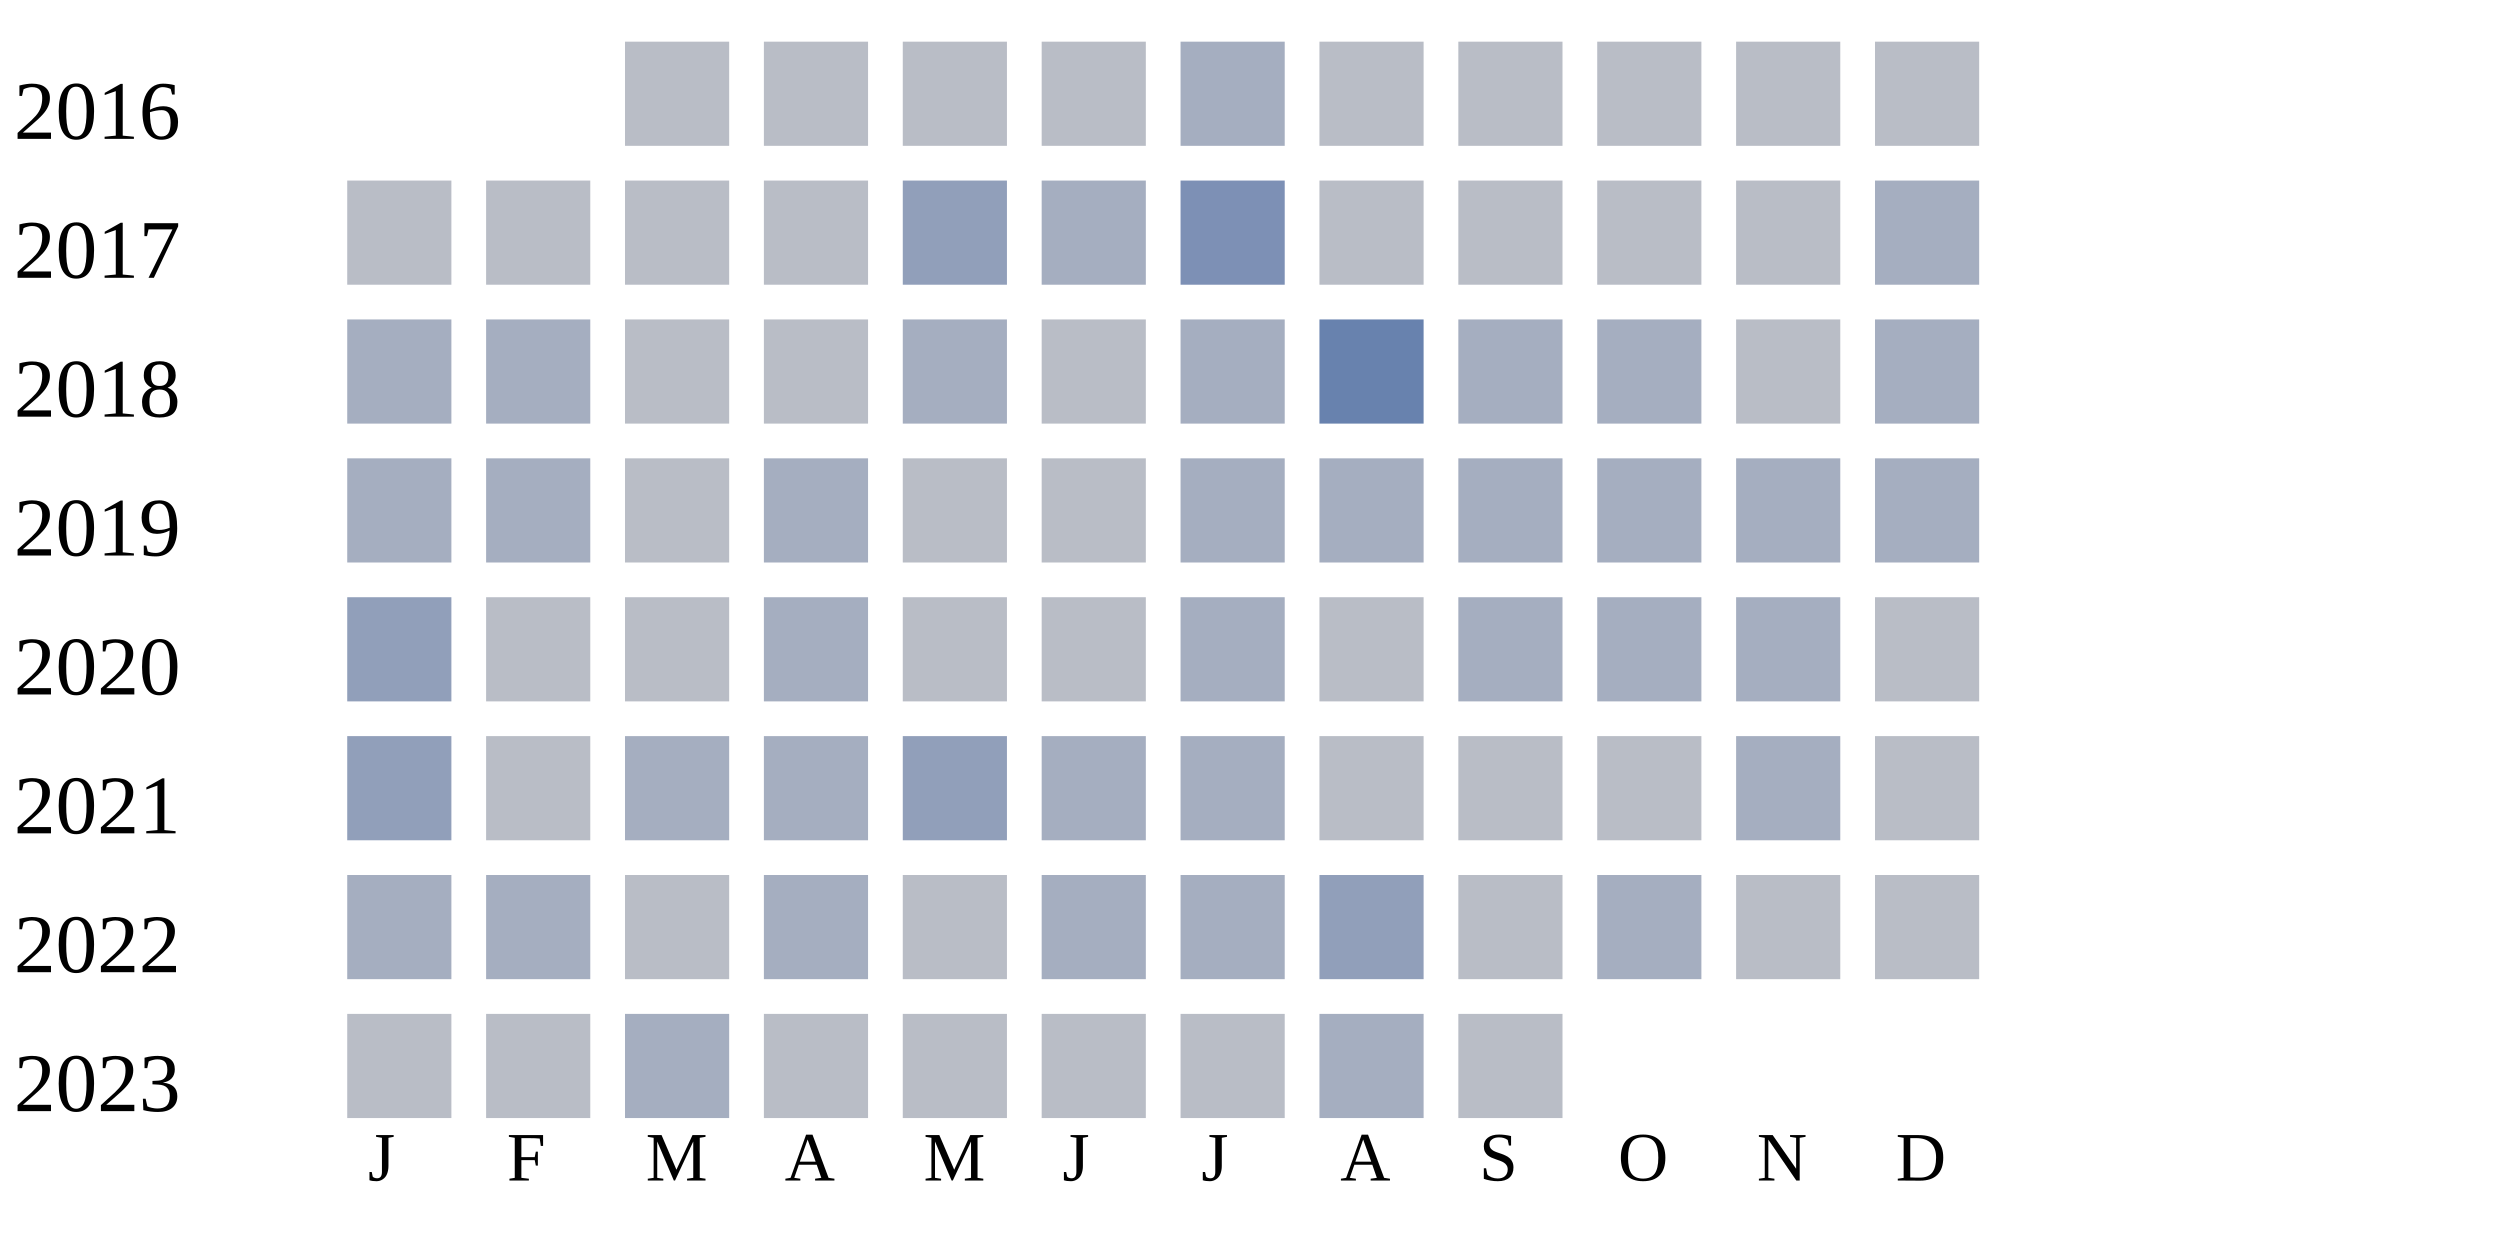
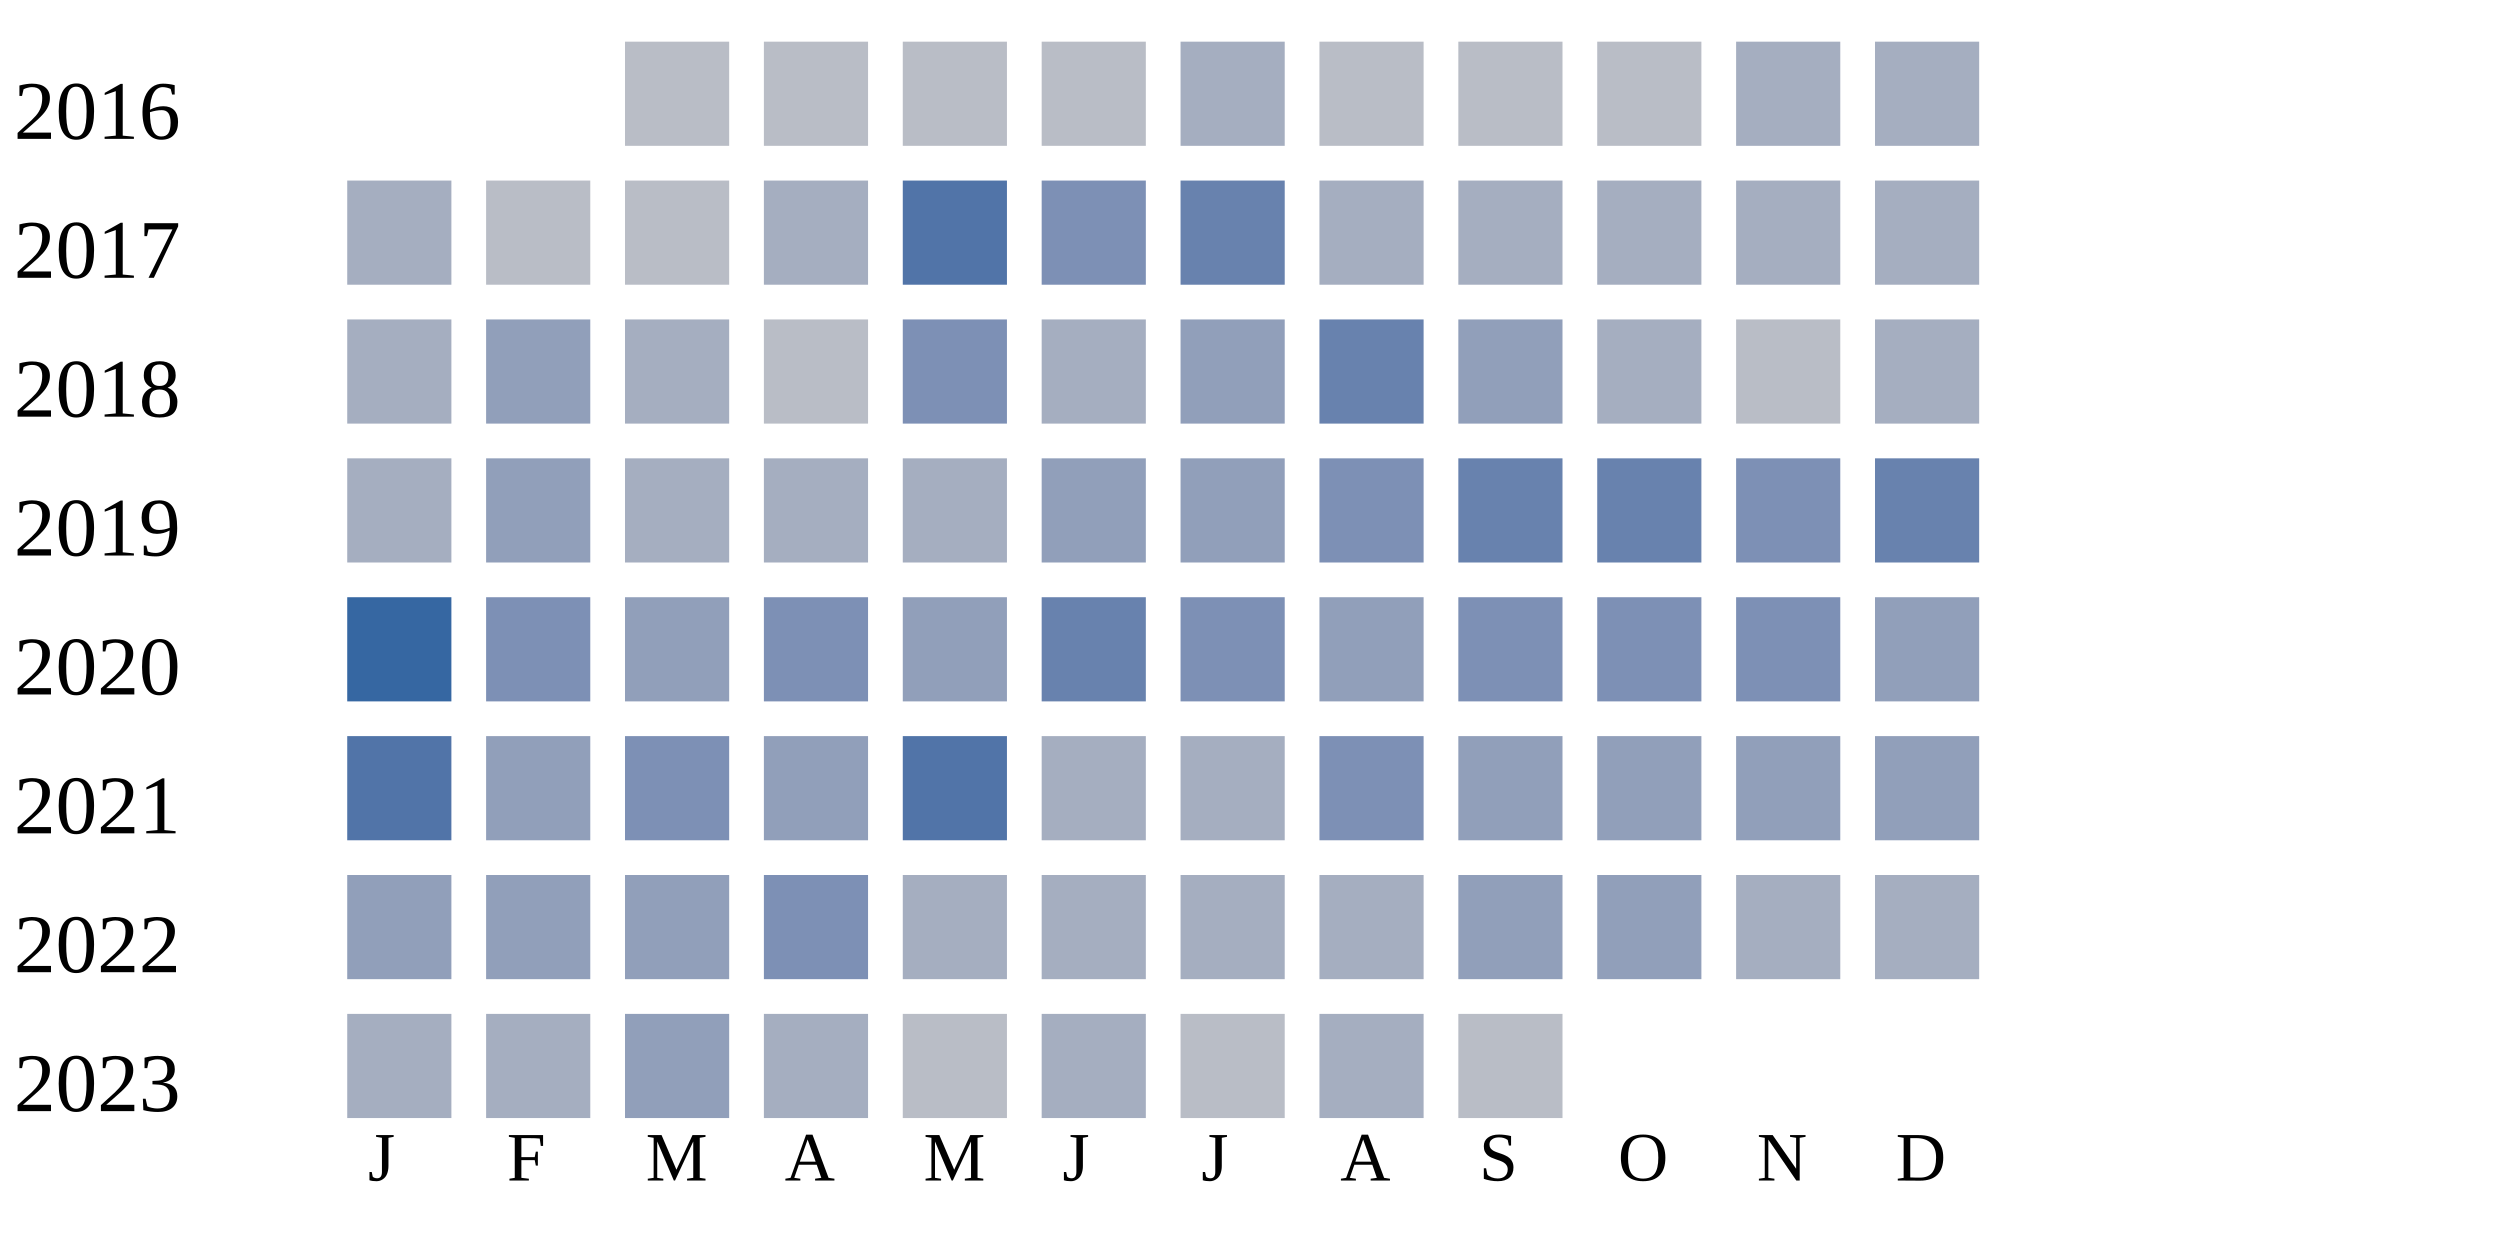
<svg xmlns="http://www.w3.org/2000/svg" width="360" height="180">
  <g transform="translate(0 0)">
    <text x="2" y="20">2016</text>
    <rect x="90" y="6" width="15" height="15" fill="#b9bdc6" />
    <rect x="110" y="6" width="15" height="15" fill="#b9bdc6" />
    <rect x="130" y="6" width="15" height="15" fill="#b9bdc6" />
    <rect x="150" y="6" width="15" height="15" fill="#b9bdc6" />
    <rect x="170" y="6" width="15" height="15" fill="#a5aec0" />
    <rect x="190" y="6" width="15" height="15" fill="#b9bdc6" />
    <rect x="210" y="6" width="15" height="15" fill="#b9bdc6" />
    <rect x="230" y="6" width="15" height="15" fill="#b9bdc6" />
-     <rect x="250" y="6" width="15" height="15" fill="#b9bdc6" />
-     <rect x="270" y="6" width="15" height="15" fill="#b9bdc6" />
+     <rect x="250" y="6" width="15" height="15" fill="#a5aec0" />
+     <rect x="270" y="6" width="15" height="15" fill="#a5aec0" />
  </g>
  <g transform="translate(0 20)">
    <text x="2" y="20">2017</text>
-     <rect x="50" y="6" width="15" height="15" fill="#b9bdc6" />
+     <rect x="50" y="6" width="15" height="15" fill="#a5aec0" />
    <rect x="70" y="6" width="15" height="15" fill="#b9bdc6" />
    <rect x="90" y="6" width="15" height="15" fill="#b9bdc6" />
-     <rect x="110" y="6" width="15" height="15" fill="#b9bdc6" />
-     <rect x="130" y="6" width="15" height="15" fill="#919fba" />
-     <rect x="150" y="6" width="15" height="15" fill="#a5aec0" />
-     <rect x="170" y="6" width="15" height="15" fill="#7d90b5" />
-     <rect x="190" y="6" width="15" height="15" fill="#b9bdc6" />
-     <rect x="210" y="6" width="15" height="15" fill="#b9bdc6" />
-     <rect x="230" y="6" width="15" height="15" fill="#b9bdc6" />
-     <rect x="250" y="6" width="15" height="15" fill="#b9bdc6" />
+     <rect x="110" y="6" width="15" height="15" fill="#a5aec0" />
+     <rect x="130" y="6" width="15" height="15" fill="#5174a8" />
+     <rect x="150" y="6" width="15" height="15" fill="#7d90b5" />
+     <rect x="170" y="6" width="15" height="15" fill="#6882ae" />
+     <rect x="190" y="6" width="15" height="15" fill="#a5aec0" />
+     <rect x="210" y="6" width="15" height="15" fill="#a5aec0" />
+     <rect x="230" y="6" width="15" height="15" fill="#a5aec0" />
+     <rect x="250" y="6" width="15" height="15" fill="#a5aec0" />
    <rect x="270" y="6" width="15" height="15" fill="#a5aec0" />
  </g>
  <g transform="translate(0 40)">
    <text x="2" y="20">2018</text>
    <rect x="50" y="6" width="15" height="15" fill="#a5aec0" />
-     <rect x="70" y="6" width="15" height="15" fill="#a5aec0" />
-     <rect x="90" y="6" width="15" height="15" fill="#b9bdc6" />
+     <rect x="70" y="6" width="15" height="15" fill="#919fba" />
+     <rect x="90" y="6" width="15" height="15" fill="#a5aec0" />
    <rect x="110" y="6" width="15" height="15" fill="#b9bdc6" />
-     <rect x="130" y="6" width="15" height="15" fill="#a5aec0" />
-     <rect x="150" y="6" width="15" height="15" fill="#b9bdc6" />
-     <rect x="170" y="6" width="15" height="15" fill="#a5aec0" />
+     <rect x="130" y="6" width="15" height="15" fill="#7d90b5" />
+     <rect x="150" y="6" width="15" height="15" fill="#a5aec0" />
+     <rect x="170" y="6" width="15" height="15" fill="#919fba" />
    <rect x="190" y="6" width="15" height="15" fill="#6882ae" />
-     <rect x="210" y="6" width="15" height="15" fill="#a5aec0" />
+     <rect x="210" y="6" width="15" height="15" fill="#919fba" />
    <rect x="230" y="6" width="15" height="15" fill="#a5aec0" />
    <rect x="250" y="6" width="15" height="15" fill="#b9bdc6" />
    <rect x="270" y="6" width="15" height="15" fill="#a5aec0" />
  </g>
  <g transform="translate(0 60)">
    <text x="2" y="20">2019</text>
    <rect x="50" y="6" width="15" height="15" fill="#a5aec0" />
-     <rect x="70" y="6" width="15" height="15" fill="#a5aec0" />
-     <rect x="90" y="6" width="15" height="15" fill="#b9bdc6" />
+     <rect x="70" y="6" width="15" height="15" fill="#919fba" />
+     <rect x="90" y="6" width="15" height="15" fill="#a5aec0" />
    <rect x="110" y="6" width="15" height="15" fill="#a5aec0" />
-     <rect x="130" y="6" width="15" height="15" fill="#b9bdc6" />
-     <rect x="150" y="6" width="15" height="15" fill="#b9bdc6" />
+     <rect x="130" y="6" width="15" height="15" fill="#a5aec0" />
+     <rect x="150" y="6" width="15" height="15" fill="#919fba" />
+     <rect x="170" y="6" width="15" height="15" fill="#919fba" />
+     <rect x="190" y="6" width="15" height="15" fill="#7d90b5" />
+     <rect x="210" y="6" width="15" height="15" fill="#6882ae" />
+     <rect x="230" y="6" width="15" height="15" fill="#6882ae" />
+     <rect x="250" y="6" width="15" height="15" fill="#7d90b5" />
+     <rect x="270" y="6" width="15" height="15" fill="#6882ae" />
+   </g>
+   <g transform="translate(0 80)">
+     <text x="2" y="20">2020</text>
+     <rect x="50" y="6" width="15" height="15" fill="#3667a2" />
+     <rect x="70" y="6" width="15" height="15" fill="#7d90b5" />
+     <rect x="90" y="6" width="15" height="15" fill="#919fba" />
+     <rect x="110" y="6" width="15" height="15" fill="#7d90b5" />
+     <rect x="130" y="6" width="15" height="15" fill="#919fba" />
+     <rect x="150" y="6" width="15" height="15" fill="#6882ae" />
+     <rect x="170" y="6" width="15" height="15" fill="#7d90b5" />
+     <rect x="190" y="6" width="15" height="15" fill="#919fba" />
+     <rect x="210" y="6" width="15" height="15" fill="#7d90b5" />
+     <rect x="230" y="6" width="15" height="15" fill="#7d90b5" />
+     <rect x="250" y="6" width="15" height="15" fill="#7d90b5" />
+     <rect x="270" y="6" width="15" height="15" fill="#919fba" />
+   </g>
+   <g transform="translate(0 100)">
+     <text x="2" y="20">2021</text>
+     <rect x="50" y="6" width="15" height="15" fill="#5174a8" />
+     <rect x="70" y="6" width="15" height="15" fill="#919fba" />
+     <rect x="90" y="6" width="15" height="15" fill="#7d90b5" />
+     <rect x="110" y="6" width="15" height="15" fill="#919fba" />
+     <rect x="130" y="6" width="15" height="15" fill="#5174a8" />
+     <rect x="150" y="6" width="15" height="15" fill="#a5aec0" />
+     <rect x="170" y="6" width="15" height="15" fill="#a5aec0" />
+     <rect x="190" y="6" width="15" height="15" fill="#7d90b5" />
+     <rect x="210" y="6" width="15" height="15" fill="#919fba" />
+     <rect x="230" y="6" width="15" height="15" fill="#919fba" />
+     <rect x="250" y="6" width="15" height="15" fill="#919fba" />
+     <rect x="270" y="6" width="15" height="15" fill="#919fba" />
+   </g>
+   <g transform="translate(0 120)">
+     <text x="2" y="20">2022</text>
+     <rect x="50" y="6" width="15" height="15" fill="#919fba" />
+     <rect x="70" y="6" width="15" height="15" fill="#919fba" />
+     <rect x="90" y="6" width="15" height="15" fill="#919fba" />
+     <rect x="110" y="6" width="15" height="15" fill="#7d90b5" />
+     <rect x="130" y="6" width="15" height="15" fill="#a5aec0" />
+     <rect x="150" y="6" width="15" height="15" fill="#a5aec0" />
    <rect x="170" y="6" width="15" height="15" fill="#a5aec0" />
    <rect x="190" y="6" width="15" height="15" fill="#a5aec0" />
-     <rect x="210" y="6" width="15" height="15" fill="#a5aec0" />
-     <rect x="230" y="6" width="15" height="15" fill="#a5aec0" />
+     <rect x="210" y="6" width="15" height="15" fill="#919fba" />
+     <rect x="230" y="6" width="15" height="15" fill="#919fba" />
    <rect x="250" y="6" width="15" height="15" fill="#a5aec0" />
    <rect x="270" y="6" width="15" height="15" fill="#a5aec0" />
  </g>
-   <g transform="translate(0 80)">
-     <text x="2" y="20">2020</text>
-     <rect x="50" y="6" width="15" height="15" fill="#919fba" />
-     <rect x="70" y="6" width="15" height="15" fill="#b9bdc6" />
-     <rect x="90" y="6" width="15" height="15" fill="#b9bdc6" />
-     <rect x="110" y="6" width="15" height="15" fill="#a5aec0" />
-     <rect x="130" y="6" width="15" height="15" fill="#b9bdc6" />
-     <rect x="150" y="6" width="15" height="15" fill="#b9bdc6" />
-     <rect x="170" y="6" width="15" height="15" fill="#a5aec0" />
-     <rect x="190" y="6" width="15" height="15" fill="#b9bdc6" />
-     <rect x="210" y="6" width="15" height="15" fill="#a5aec0" />
-     <rect x="230" y="6" width="15" height="15" fill="#a5aec0" />
-     <rect x="250" y="6" width="15" height="15" fill="#a5aec0" />
-     <rect x="270" y="6" width="15" height="15" fill="#b9bdc6" />
-   </g>
-   <g transform="translate(0 100)">
-     <text x="2" y="20">2021</text>
-     <rect x="50" y="6" width="15" height="15" fill="#919fba" />
-     <rect x="70" y="6" width="15" height="15" fill="#b9bdc6" />
-     <rect x="90" y="6" width="15" height="15" fill="#a5aec0" />
-     <rect x="110" y="6" width="15" height="15" fill="#a5aec0" />
-     <rect x="130" y="6" width="15" height="15" fill="#919fba" />
-     <rect x="150" y="6" width="15" height="15" fill="#a5aec0" />
-     <rect x="170" y="6" width="15" height="15" fill="#a5aec0" />
-     <rect x="190" y="6" width="15" height="15" fill="#b9bdc6" />
-     <rect x="210" y="6" width="15" height="15" fill="#b9bdc6" />
-     <rect x="230" y="6" width="15" height="15" fill="#b9bdc6" />
-     <rect x="250" y="6" width="15" height="15" fill="#a5aec0" />
-     <rect x="270" y="6" width="15" height="15" fill="#b9bdc6" />
-   </g>
-   <g transform="translate(0 120)">
-     <text x="2" y="20">2022</text>
+   <g transform="translate(0 140)">
+     <text x="2" y="20">2023</text>
    <rect x="50" y="6" width="15" height="15" fill="#a5aec0" />
    <rect x="70" y="6" width="15" height="15" fill="#a5aec0" />
-     <rect x="90" y="6" width="15" height="15" fill="#b9bdc6" />
+     <rect x="90" y="6" width="15" height="15" fill="#919fba" />
    <rect x="110" y="6" width="15" height="15" fill="#a5aec0" />
    <rect x="130" y="6" width="15" height="15" fill="#b9bdc6" />
    <rect x="150" y="6" width="15" height="15" fill="#a5aec0" />
-     <rect x="170" y="6" width="15" height="15" fill="#a5aec0" />
-     <rect x="190" y="6" width="15" height="15" fill="#919fba" />
-     <rect x="210" y="6" width="15" height="15" fill="#b9bdc6" />
-     <rect x="230" y="6" width="15" height="15" fill="#a5aec0" />
-     <rect x="250" y="6" width="15" height="15" fill="#b9bdc6" />
-     <rect x="270" y="6" width="15" height="15" fill="#b9bdc6" />
-   </g>
-   <g transform="translate(0 140)">
-     <text x="2" y="20">2023</text>
-     <rect x="50" y="6" width="15" height="15" fill="#b9bdc6" />
-     <rect x="70" y="6" width="15" height="15" fill="#b9bdc6" />
-     <rect x="90" y="6" width="15" height="15" fill="#a5aec0" />
-     <rect x="110" y="6" width="15" height="15" fill="#b9bdc6" />
-     <rect x="130" y="6" width="15" height="15" fill="#b9bdc6" />
-     <rect x="150" y="6" width="15" height="15" fill="#b9bdc6" />
    <rect x="170" y="6" width="15" height="15" fill="#b9bdc6" />
    <rect x="190" y="6" width="15" height="15" fill="#a5aec0" />
    <rect x="210" y="6" width="15" height="15" fill="#b9bdc6" />
  </g>
  <text style="font-size: 10px; text-align: center" x="53" y="170">J</text>
  <text style="font-size: 10px; text-align: center" x="73" y="170">F</text>
  <text style="font-size: 10px; text-align: center" x="93" y="170">M</text>
  <text style="font-size: 10px; text-align: center" x="113" y="170">A</text>
  <text style="font-size: 10px; text-align: center" x="133" y="170">M</text>
  <text style="font-size: 10px; text-align: center" x="153" y="170">J</text>
  <text style="font-size: 10px; text-align: center" x="173" y="170">J</text>
  <text style="font-size: 10px; text-align: center" x="193" y="170">A</text>
  <text style="font-size: 10px; text-align: center" x="213" y="170">S</text>
  <text style="font-size: 10px; text-align: center" x="233" y="170">O</text>
  <text style="font-size: 10px; text-align: center" x="253" y="170">N</text>
  <text style="font-size: 10px; text-align: center" x="273" y="170">D</text>
  <text style="font-size: 10px;" x="155" y="189">Less</text>
  <rect fill="#b9bdc6" width="10" height="10" x="180" y="180" />
  <rect fill="#919fba" width="10" height="10" x="195" y="180" />
  <rect fill="#6882ae" width="10" height="10" x="210" y="180" />
  <rect fill="#005a9c" width="10" height="10" x="225" y="180" />
  <text x="240" y="189" style="font-size: 10px;">More</text>
</svg>
